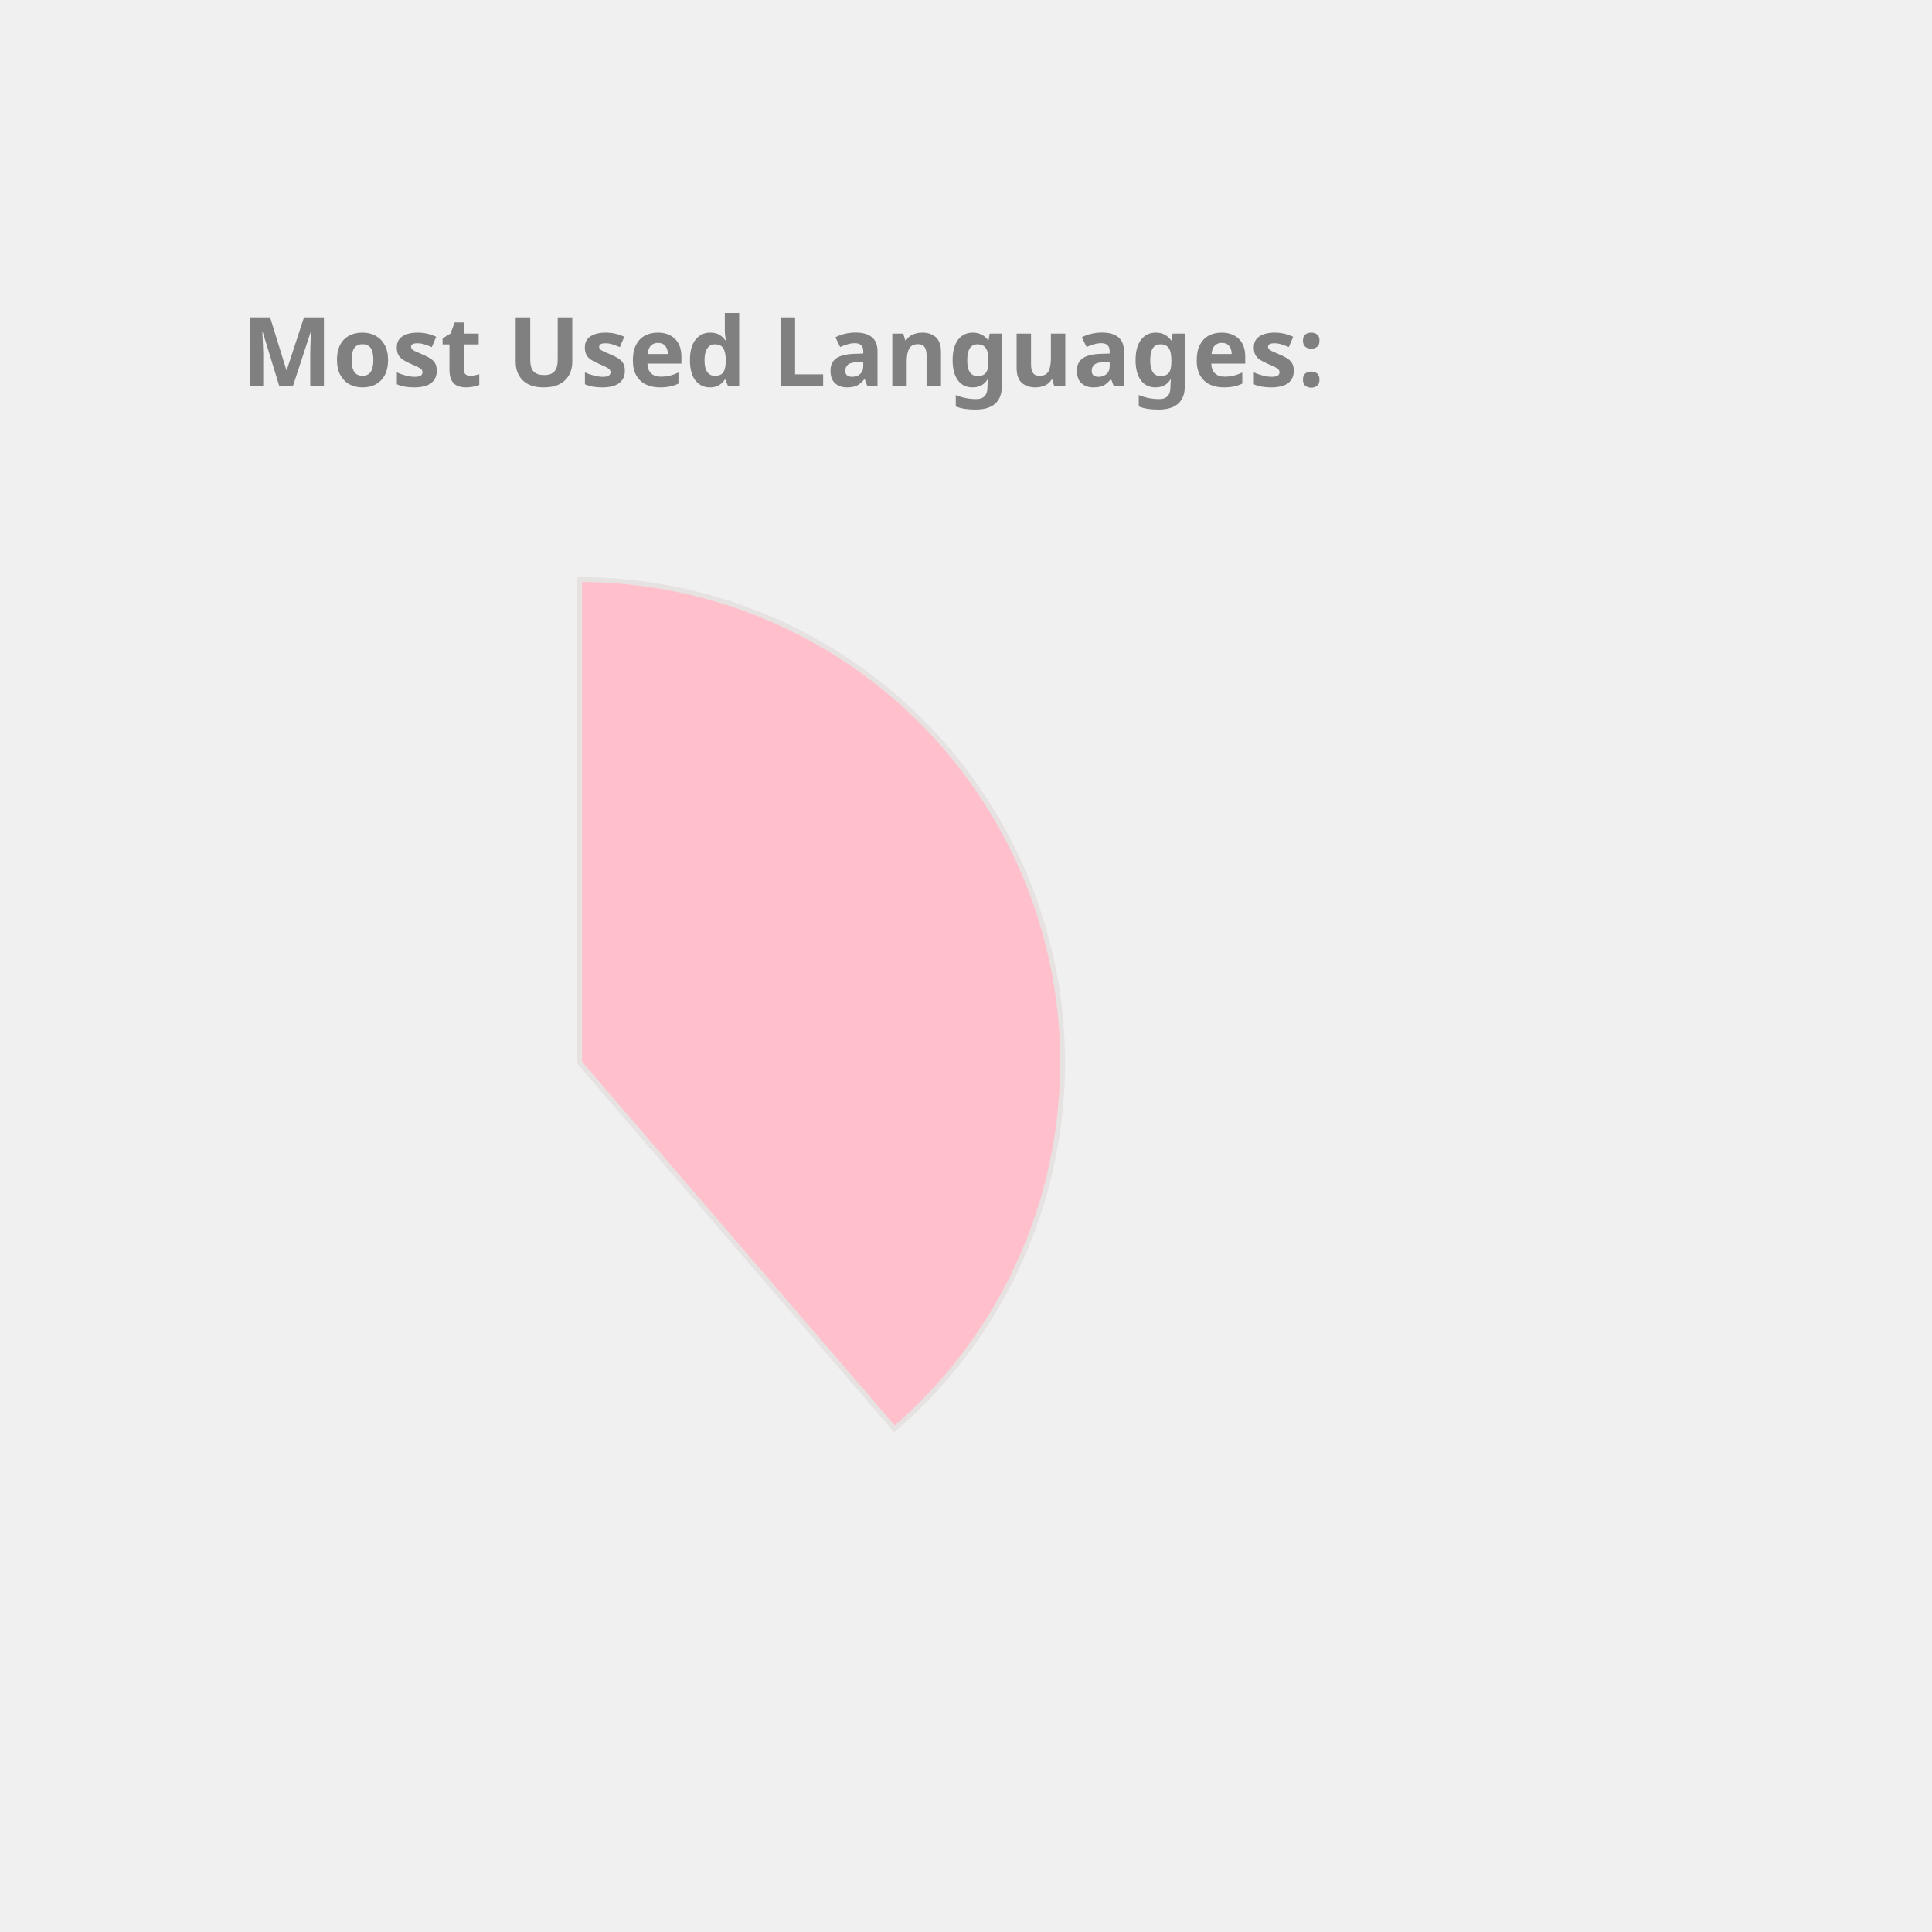
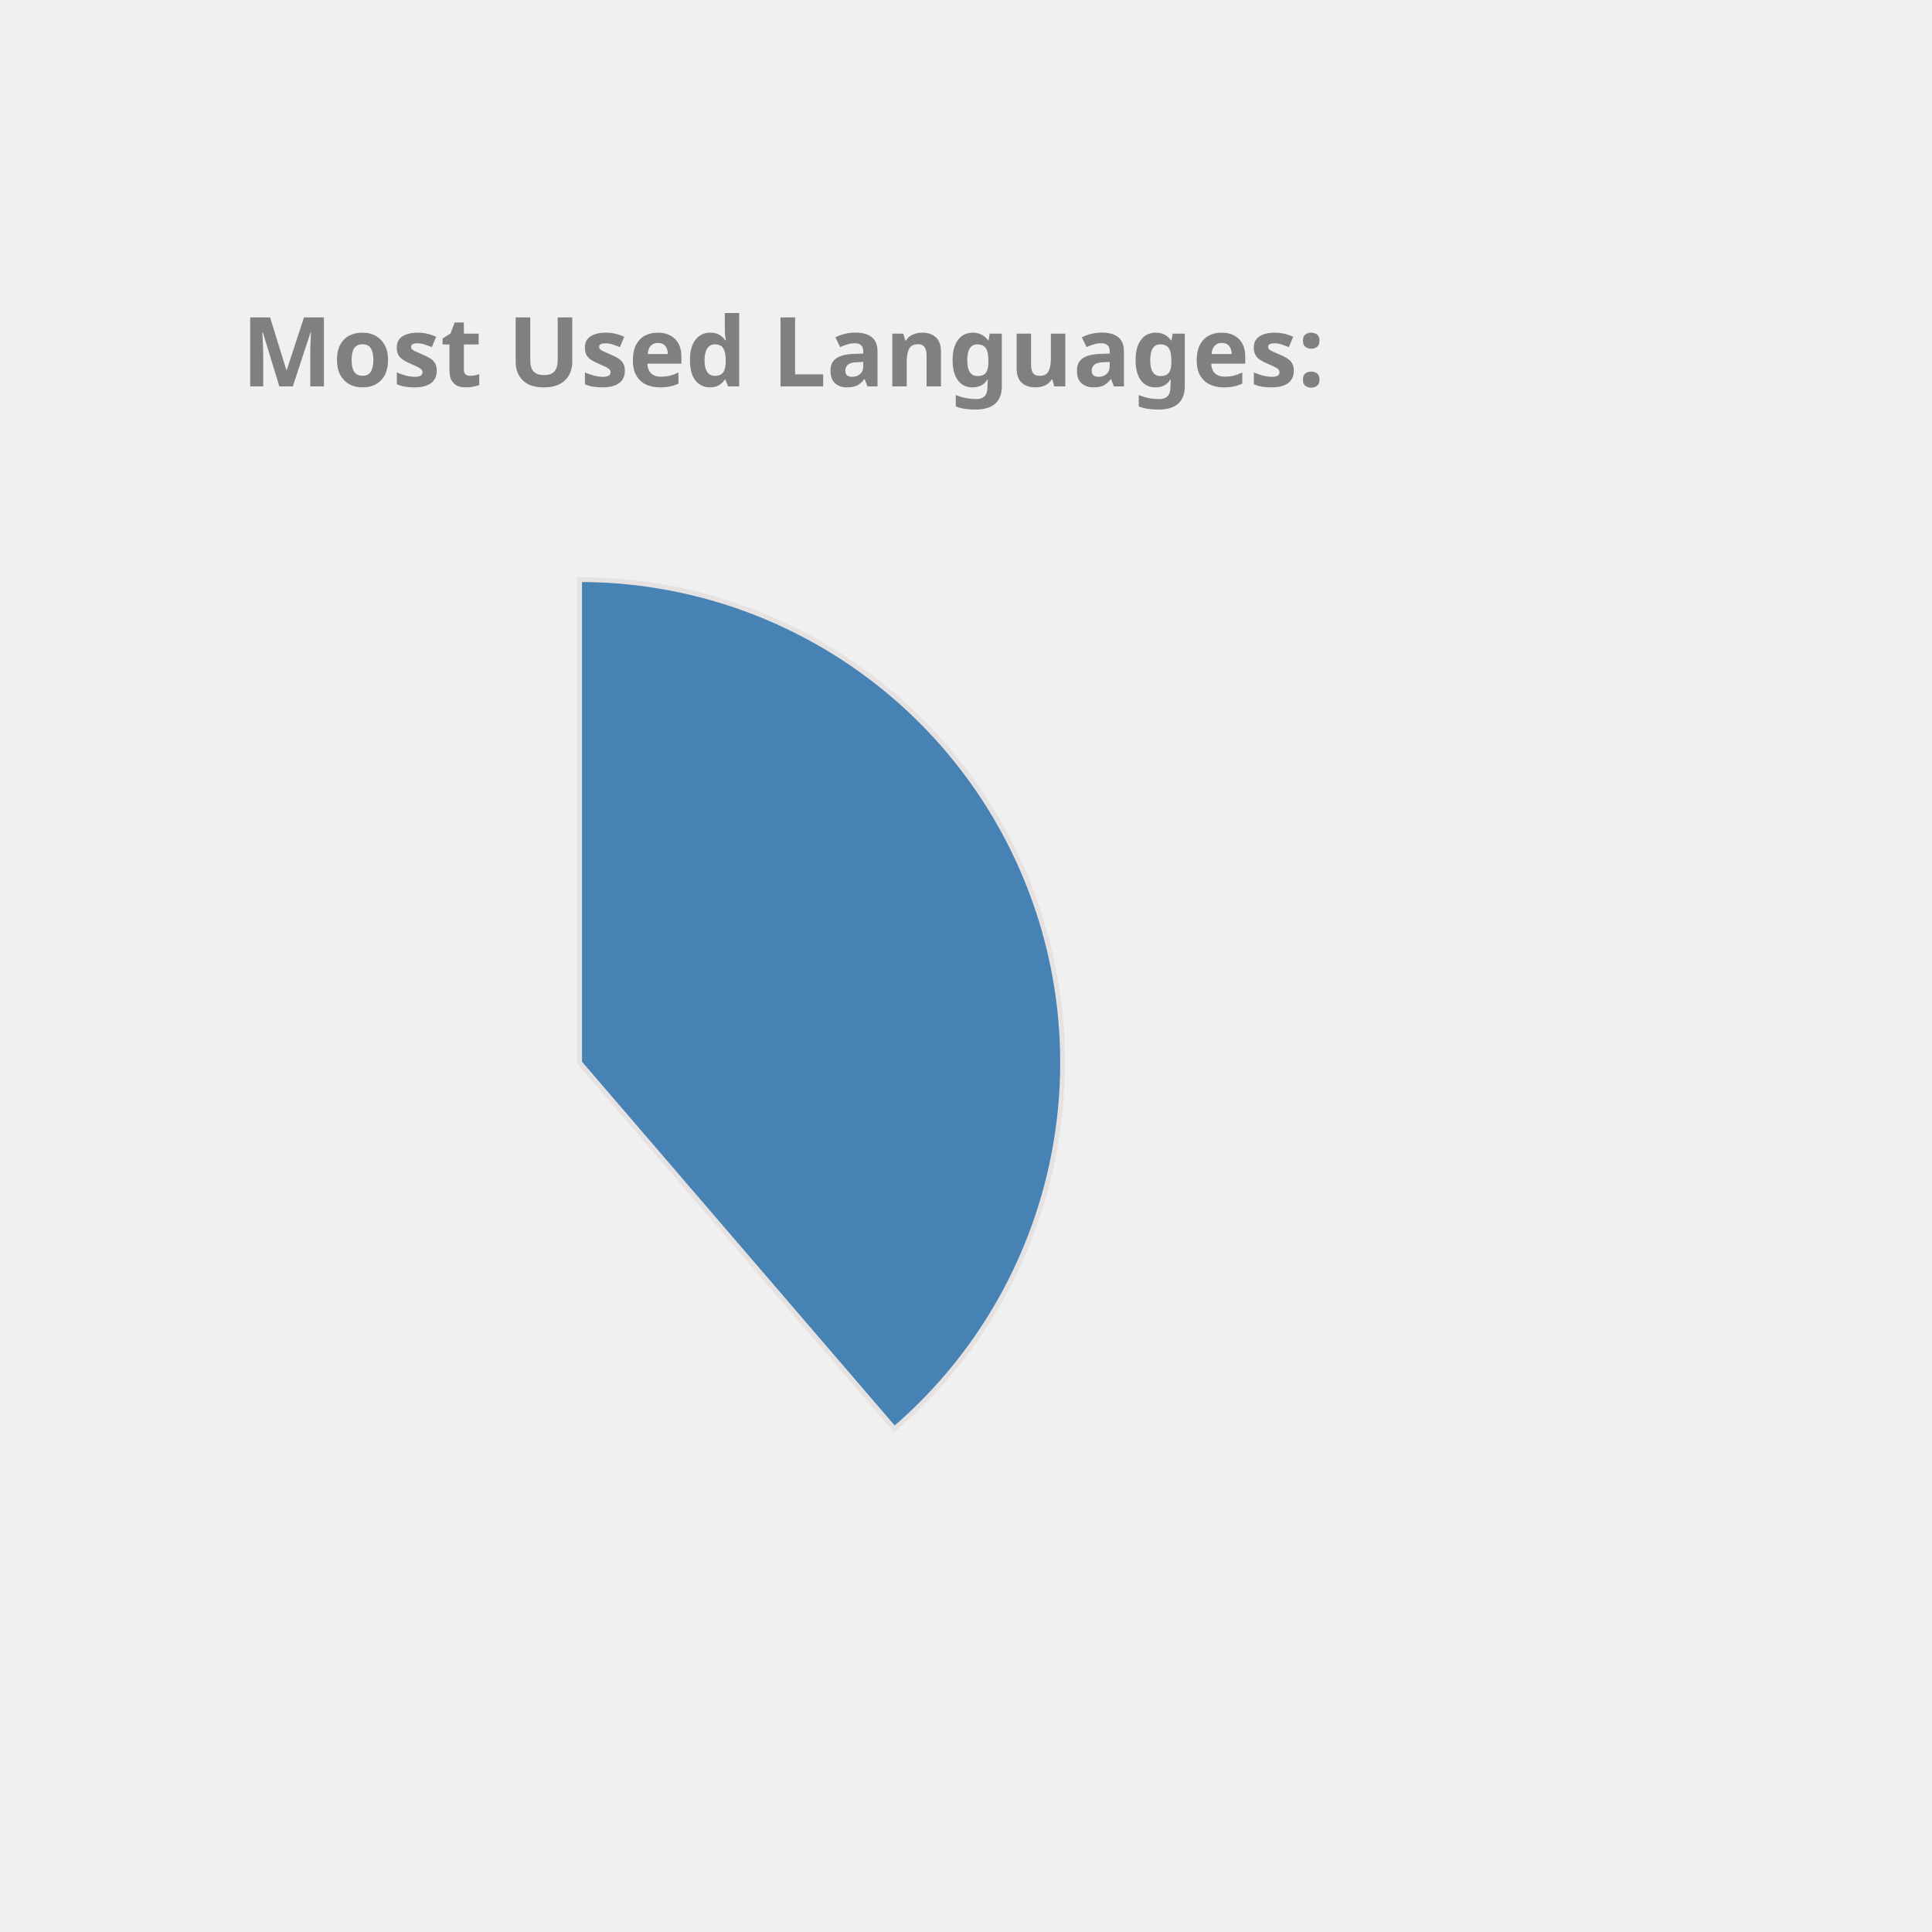
<svg xmlns="http://www.w3.org/2000/svg" height="350px" width="350px" viewBox="0 0 400 400">
  <style> 
        .label {
                font: bold 20px sans-serif;
                color: #404040;
                -webkit-text-stroke: 1px white;
        }

        path {
                stroke: #E6E2E1;
                stroke-width: 1px;
                transform: translate(60px, 100px);
        }

        .path_1 {
                animation: fadeIn 5s linear forwards;
        }

        .path_2 {
                transform: scale(0);
                animation: fadeIn 5s linear forwards 5s;
        }


        
        .path_3 {
                transform: scale(0);
                animation: fadeIn 5s linear forwards 10s;
        }


        .path_4 {
                transform: scale(0);
                animation: fadeIn 5s linear forwards 15s;
        }

        .path_5 {
                transform: scale(0);
                animation: fadeIn 5s linear forwards 20s;
        }

        .path_6 {
                transform: scale(0);
                animation: fadeIn 5s linear forwards 25s;
        }

        .path_7 {
                transform: scale(0);
                animation: fadeIn 5s linear forwards 30s;
        }

        .path_8 {
                transform: scale(0);
                animation: fadeIn 5s linear forwards 35s;
        }

        .path_9 {
                transform: scale(0);
                animation: fadeIn 5s linear forwards 40s;
        }

        .path_10 {
                transform: scale(0);
                animation: fadeIn 5s linear forwards 45s;
        }

        @keyframes fadeIn {
                0% {                        
                        transform: translate(250px, 300px) rotate(0deg) scale(0);
                        
                }
                50% {
                        transform: translate(150px, 220px) rotate(180deg) scale(0.5);
                        
                }
                
                100% {
                        transform: translate(60px, 120px) rotate(360deg) scale(1);
                        
                }
        }
        .txt_1 {
                opacity: 0;
                animation: txtShow 5s linear forwards 0s;
        }

        .txt_2 {
                opacity: 0;
                animation: txtShow 5s linear forwards 5s;
        }

        .txt_3 {
                opacity: 0;
                animation: txtShow 5s linear forwards 10s;
        }

        .txt_4 {
                opacity: 0;
                animation: txtShow 5s linear forwards 15s;
        }

        .txt_5 {
                opacity: 0;
                animation: txtShow 5s linear forwards 20s;
        }

        .txt_6 {
                opacity: 0;
                animation: txtShow 5s linear forwards 25s;
        }

        .txt_7 {
                opacity: 0;
                animation: txtShow 5s linear forwards 30s;
        }

        .txt_8 {
                opacity: 0;
                animation: txtShow 5s linear forwards 35s;
        }

        .txt_9 {
                opacity: 0;
                animation: txtShow 5s linear forwards 40s;
        }

        .txt_10 {
                opacity: 0;
                animation: txtShow 5s linear forwards 45s;
        }

        @keyframes txtShow {
                0% {                        
                        opacity: 0;
                        transform: translate(0px, 0px) scale(0);
                }
                100% {
                        opacity: 1;
                        transform: translate(0px, 0px) scale(1);
                        
                }
        }
</style>
-   <path class="path_1" d="M 60,120 L 60,20 A 100,100 0 0 1 125.183,195.836 Z" fill="Pink" stroke="#fff" stroke-width="2" />
-   <text class="txt_1" x="260" y="150" fill="Pink" stroke="Pink" stroke-width="1">Java</text>
-   <path class="path_2" d="M 60,120 L 125.183,195.836 A 100,100 0 0 1 -20.531,179.286 Z" fill="Gold" stroke="#fff" stroke-width="2" />
-   <text class="txt_2" x="260" y="170" fill="Gold" stroke="Gold" stroke-width="1">TypeScript</text>
-   <path class="path_3" d="M 60,120 L -20.531,179.286 A 100,100 0 0 1 -27.631,71.825 Z" fill="SteelBlue" stroke="#fff" stroke-width="2" />
-   <text class="txt_3" x="260" y="190" fill="SteelBlue" stroke="SteelBlue" stroke-width="1">JavaScript</text>
-   <path class="path_4" d="M 60,120 L -27.631,71.825 A 100,100 0 0 1 -10.265,48.846 Z" fill="DodgerBlue" stroke="#fff" stroke-width="2" />
-   <text class="txt_4" x="260" y="210" fill="DodgerBlue" stroke="DodgerBlue" stroke-width="1">HTML</text>
-   <path class="path_5" d="M 60,120 L -10.265,48.846 A 100,100 0 0 1 11.825,32.369 Z" fill="Crimson" stroke="#fff" stroke-width="2" />
-   <text class="txt_5" x="260" y="230" fill="Crimson" stroke="Crimson" stroke-width="1">Sass</text>
-   <path class="path_6" d="M 60,120 L 11.825,32.369 A 100,100 0 0 1 32.705,23.797 Z" fill="IndianRed" stroke="#fff" stroke-width="2" />
-   <text class="txt_6" x="260" y="250" fill="IndianRed" stroke="IndianRed" stroke-width="1">CSS</text>
-   <path class="path_7" d="M 60,120 L 32.705,23.797 A 100,100 0 0 1 42.498,21.544 Z" fill="Coral" stroke="#fff" stroke-width="2" />
-   <text class="txt_7" x="260" y="270" fill="Coral" stroke="Coral" stroke-width="1">Python</text>
-   <path class="path_8" d="M 60,120 L 42.498,21.544 A 100,100 0 0 1 51.841,20.333 Z" fill="Tan" stroke="#fff" stroke-width="2" />
-   <text class="txt_8" x="260" y="290" fill="Tan" stroke="Tan" stroke-width="1">Batchfile</text>
-   <path class="path_9" d="M 60,120 L 51.841,20.333 A 100,100 0 0 1 56.231,20.071 Z" fill="MediumAquaMarine" stroke="#fff" stroke-width="2" />
-   <text class="txt_9" x="260" y="310" fill="MediumAquaMarine" stroke="MediumAquaMarine" stroke-width="1">Mustache</text>
-   <path class="path_10" d="M 60,120 L 56.231,20.071 A 100,100 0 0 1 58.743,20.008 Z" fill="Tomato" stroke="#fff" stroke-width="2" />
-   <text class="txt_10" x="260" y="330" fill="Tomato" stroke="Tomato" stroke-width="1">SCSS</text>
+   <path class="path_1" d="M 60,120 L 60,20 A 100,100 0 0 1 125.183,195.836 Z" fill="SteelBlue" stroke="#fff" stroke-width="2" />
+   <text class="txt_1" x="260" y="150" fill="SteelBlue" stroke="SteelBlue" stroke-width="1">Java</text>
+   <path class="path_2" d="M 60,120 L 125.183,195.836 A 100,100 0 0 1 -20.531,179.286 Z" fill="Salmon" stroke="#fff" stroke-width="2" />
+   <text class="txt_2" x="260" y="170" fill="Salmon" stroke="Salmon" stroke-width="1">TypeScript</text>
+   <path class="path_3" d="M 60,120 L -20.531,179.286 A 100,100 0 0 1 -27.631,71.825 Z" fill="Chocolate" stroke="#fff" stroke-width="2" />
+   <text class="txt_3" x="260" y="190" fill="Chocolate" stroke="Chocolate" stroke-width="1">JavaScript</text>
+   <path class="path_4" d="M 60,120 L -27.631,71.825 A 100,100 0 0 1 -10.265,48.846 Z" fill="Crimson" stroke="#fff" stroke-width="2" />
+   <text class="txt_4" x="260" y="210" fill="Crimson" stroke="Crimson" stroke-width="1">HTML</text>
+   <path class="path_5" d="M 60,120 L -10.265,48.846 A 100,100 0 0 1 11.825,32.369 Z" fill="DarkKhaki" stroke="#fff" stroke-width="2" />
+   <text class="txt_5" x="260" y="230" fill="DarkKhaki" stroke="DarkKhaki" stroke-width="1">Sass</text>
+   <path class="path_6" d="M 60,120 L 11.825,32.369 A 100,100 0 0 1 32.705,23.797 Z" fill="Pink" stroke="#fff" stroke-width="2" />
+   <text class="txt_6" x="260" y="250" fill="Pink" stroke="Pink" stroke-width="1">CSS</text>
+   <path class="path_7" d="M 60,120 L 32.705,23.797 A 100,100 0 0 1 42.498,21.544 Z" fill="Tan" stroke="#fff" stroke-width="2" />
+   <text class="txt_7" x="260" y="270" fill="Tan" stroke="Tan" stroke-width="1">Python</text>
+   <path class="path_8" d="M 60,120 L 42.498,21.544 A 100,100 0 0 1 51.841,20.333 Z" fill="LightSeaGreen" stroke="#fff" stroke-width="2" />
+   <text class="txt_8" x="260" y="290" fill="LightSeaGreen" stroke="LightSeaGreen" stroke-width="1">Batchfile</text>
+   <path class="path_9" d="M 60,120 L 51.841,20.333 A 100,100 0 0 1 56.231,20.071 Z" fill="IndianRed" stroke="#fff" stroke-width="2" />
+   <text class="txt_9" x="260" y="310" fill="IndianRed" stroke="IndianRed" stroke-width="1">Mustache</text>
+   <path class="path_10" d="M 60,120 L 56.231,20.071 A 100,100 0 0 1 58.743,20.008 Z" fill="Orchid" stroke="#fff" stroke-width="2" />
+   <text class="txt_10" x="260" y="330" fill="Orchid" stroke="Orchid" stroke-width="1">SCSS</text>
  <g class="label">
    <text x="50" y="80" fill="grey">Most Used Languages:</text>
  </g>
</svg>
